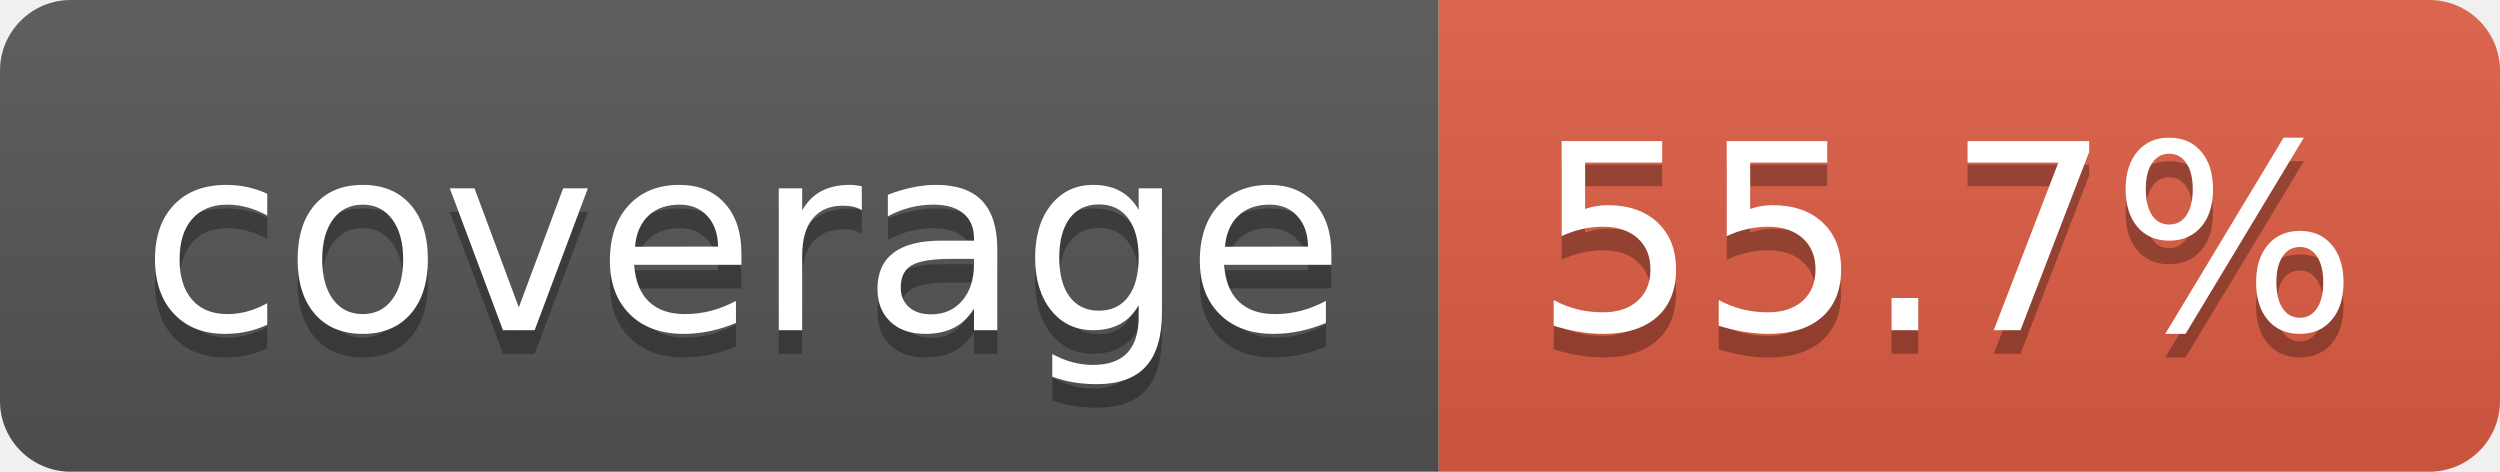
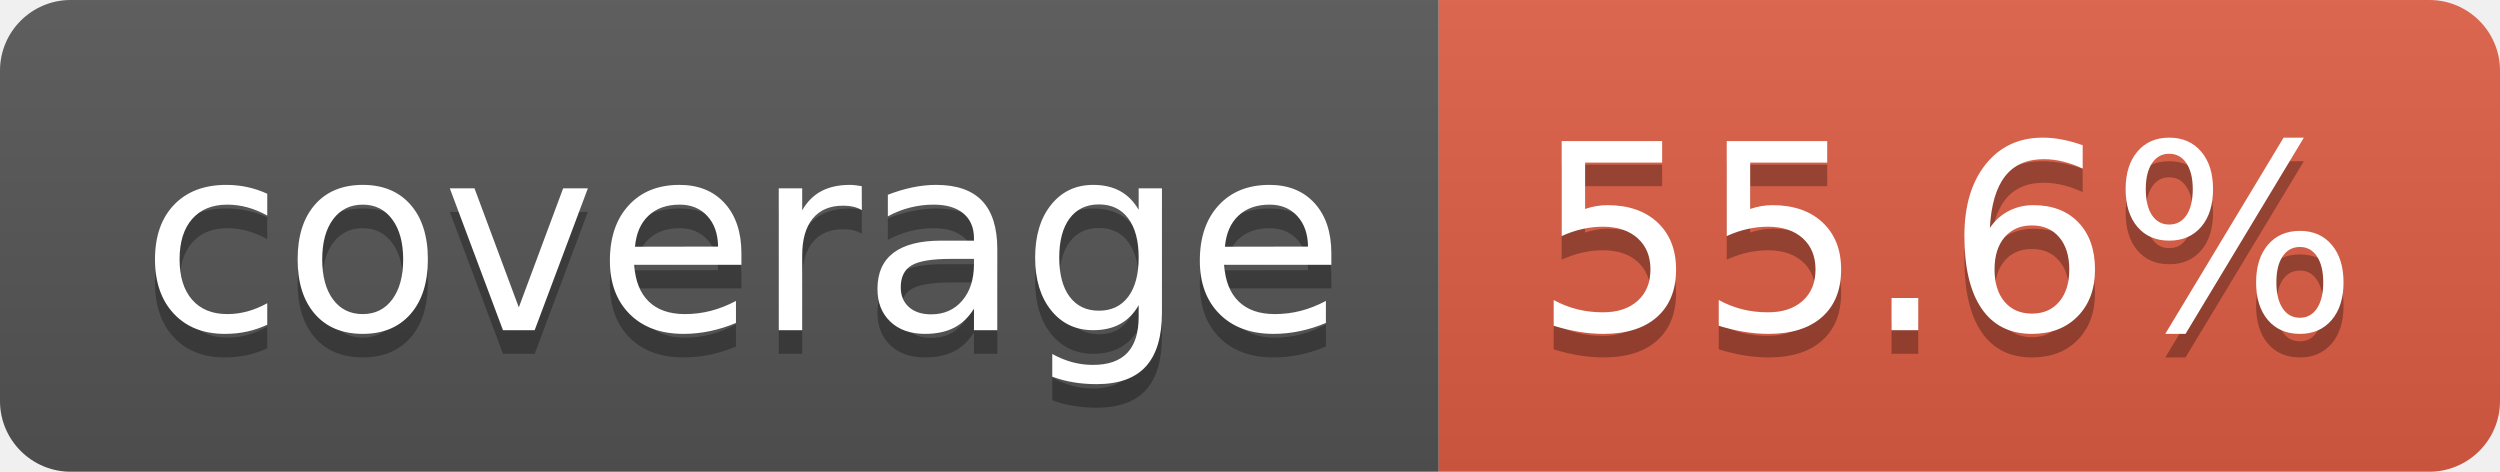
- <svg xmlns="http://www.w3.org/2000/svg" width="106" height="20" role="img" aria-label="coverage: 55.7%">
+ <svg xmlns="http://www.w3.org/2000/svg" width="106" height="20" role="img" aria-label="coverage: 55.6%">
  <linearGradient id="s" x2="0" y2="100%">
    <stop offset="0" stop-color="#bbb" stop-opacity=".1" />
    <stop offset="1" stop-opacity=".1" />
  </linearGradient>
  <clipPath id="r">
    <rect width="106" height="20" rx="3" fill="#fff" />
  </clipPath>
  <g clip-path="url(#r)">
    <rect width="61" height="20" fill="#555" />
    <rect x="61" width="45" height="20" fill="#e05d44" />
    <rect width="106" height="20" fill="url(#s)" />
  </g>
  <g fill="#fff" text-anchor="middle" font-family="Verdana,Geneva,DejaVu Sans,sans-serif" text-rendering="geometricPrecision" font-size="110">
    <text aria-hidden="true" x="315" y="150" fill="#010101" fill-opacity=".3" transform="scale(.1)" textLength="510">coverage</text>
    <text x="315" y="140" transform="scale(.1)" fill="#fff" textLength="510">coverage</text>
-     <text aria-hidden="true" x="825" y="150" fill="#010101" fill-opacity=".3" transform="scale(.1)" textLength="350">55.7%</text>
-     <text x="825" y="140" transform="scale(.1)" fill="#fff" textLength="350">55.7%</text>
+     <text aria-hidden="true" x="825" y="150" fill="#010101" fill-opacity=".3" transform="scale(.1)" textLength="350">55.6%</text>
+     <text x="825" y="140" transform="scale(.1)" fill="#fff" textLength="350">55.6%</text>
  </g>
</svg>
